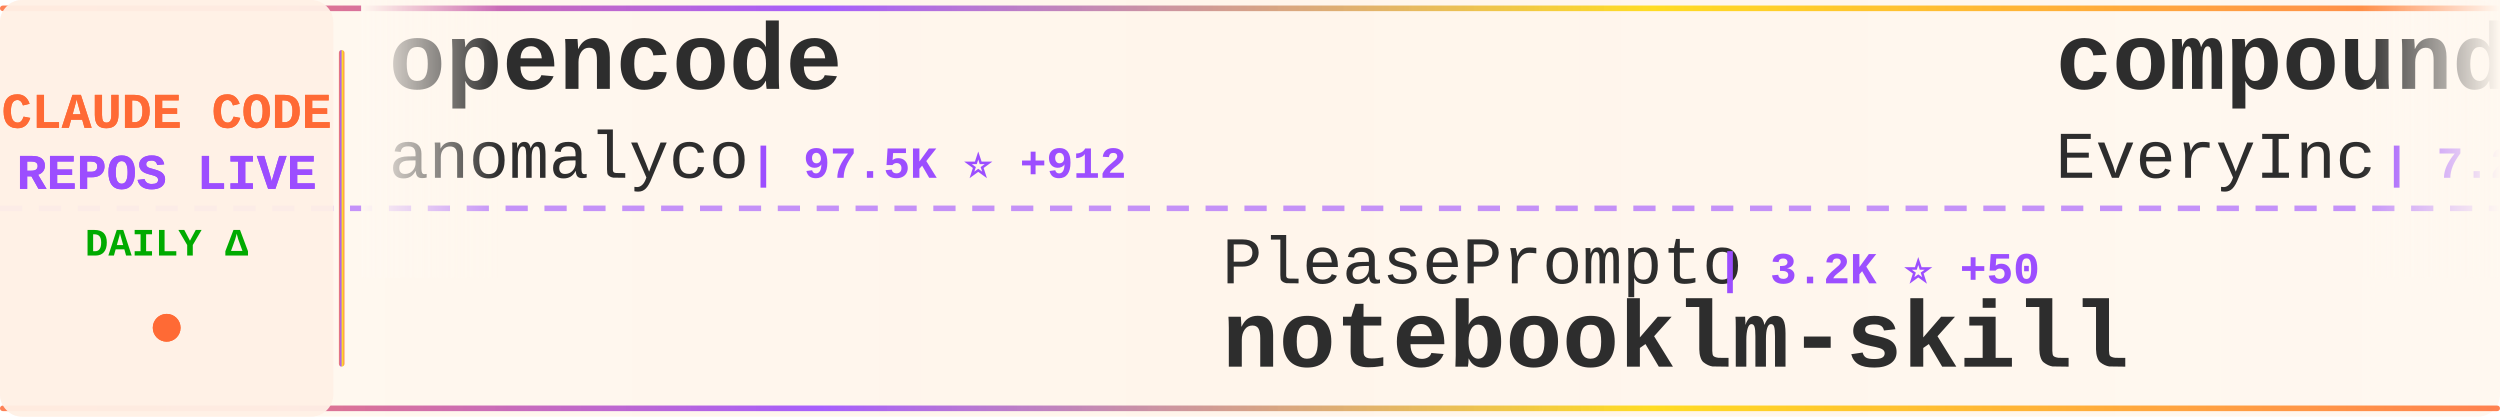
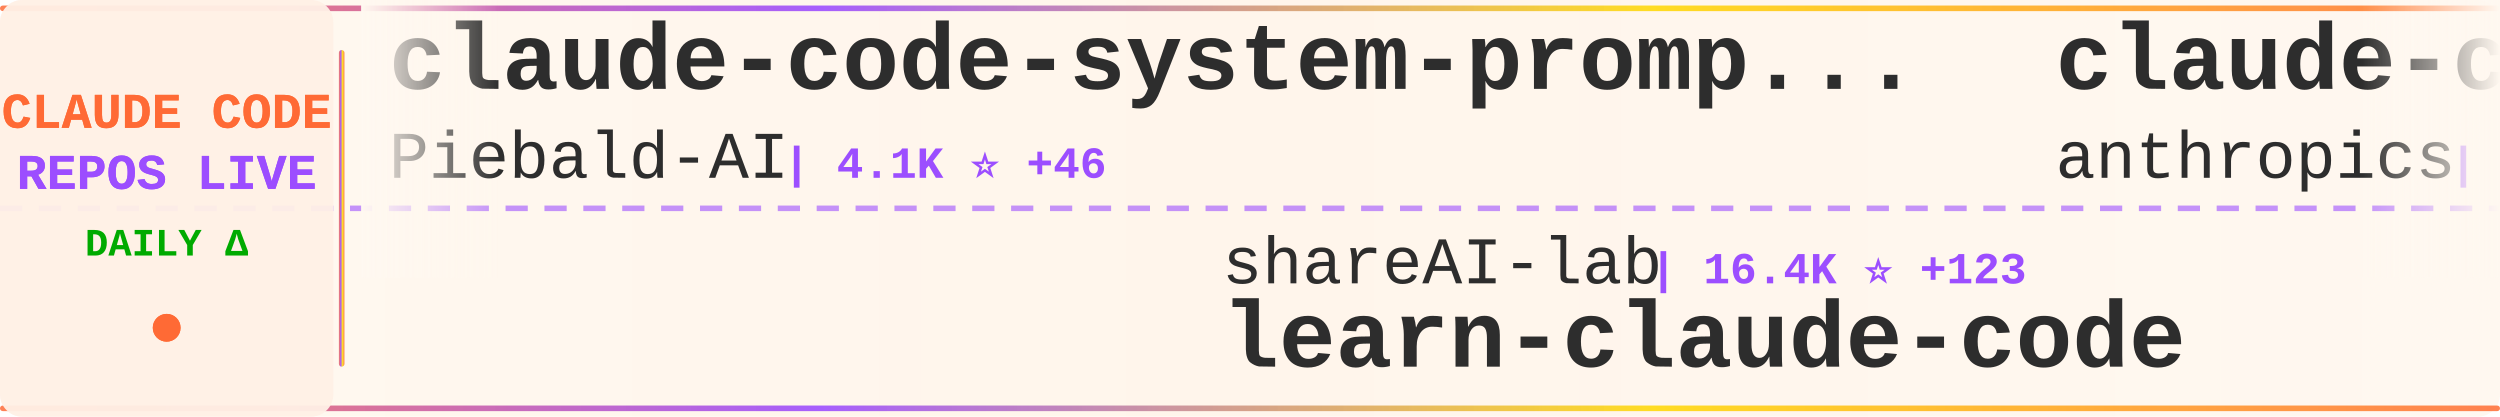
<svg xmlns="http://www.w3.org/2000/svg" width="900" height="150">
  <defs>
    <linearGradient id="tickerBg" x1="0%" y1="0%" x2="100%" y2="0%">
      <stop offset="0%" style="stop-color:#fff8f0;stop-opacity:0.98" />
      <stop offset="50%" style="stop-color:#fff5eb;stop-opacity:1" />
      <stop offset="100%" style="stop-color:#fff8f0;stop-opacity:0.98" />
    </linearGradient>
    <linearGradient id="borderGrad" x1="0%" y1="0%" x2="100%" y2="0%">
      <stop offset="0%" style="stop-color:#FF6B35;stop-opacity:0.85">
        <animate attributeName="stop-opacity" values="0.85;1;0.85" dur="2s" repeatCount="indefinite" />
      </stop>
      <stop offset="33%" style="stop-color:#9C4EFF;stop-opacity:0.9">
        <animate attributeName="stop-opacity" values="0.9;1;0.9" dur="2.2s" repeatCount="indefinite" />
      </stop>
      <stop offset="66%" style="stop-color:#FFD700;stop-opacity:0.85">
        <animate attributeName="stop-opacity" values="0.85;1;0.85" dur="1.8s" repeatCount="indefinite" />
      </stop>
      <stop offset="100%" style="stop-color:#FF6B35;stop-opacity:0.85">
        <animate attributeName="stop-opacity" values="0.85;1;0.85" dur="2s" repeatCount="indefinite" />
      </stop>
    </linearGradient>
    <filter id="textGlow">
      <feGaussianBlur stdDeviation="0.15" result="coloredBlur" />
      <feMerge>
        <feMergeNode in="coloredBlur" />
        <feMergeNode in="SourceGraphic" />
      </feMerge>
    </filter>
    <filter id="metricGlow">
      <feGaussianBlur stdDeviation="0.2" result="coloredBlur" />
      <feMerge>
        <feMergeNode in="coloredBlur" />
        <feMergeNode in="SourceGraphic" />
      </feMerge>
    </filter>
    <linearGradient id="leftFade" x1="0%" y1="0%" x2="100%" y2="0%">
      <stop offset="0%" style="stop-color:#fff8f0;stop-opacity:1" />
      <stop offset="100%" style="stop-color:#fff8f0;stop-opacity:0" />
    </linearGradient>
    <linearGradient id="rightFade" x1="0%" y1="0%" x2="100%" y2="0%">
      <stop offset="0%" style="stop-color:#fff8f0;stop-opacity:0" />
      <stop offset="100%" style="stop-color:#fff8f0;stop-opacity:1" />
    </linearGradient>
  </defs>
  <rect width="900" height="150" fill="url(#tickerBg)" rx="8" />
  <rect x="0" y="2" width="900" height="2" fill="url(#borderGrad)" rx="1" />
  <rect x="0" y="146" width="900" height="2" fill="url(#borderGrad)" rx="1" />
  <line x1="0" y1="75" x2="900" y2="75" stroke="#9C4EFF" stroke-width="2" stroke-dasharray="8 6" opacity="0.6" />
  <rect x="0" y="0" width="120" height="150" fill="#fff0e6" opacity="0.95" rx="8" />
  <text x="60" y="46" font-family="'Courier New', monospace" font-size="18" font-weight="bold" fill="#FF6B35" text-anchor="middle" filter="url(#textGlow)">
    CLAUDE CODE
  </text>
  <text x="60" y="68" font-family="'Courier New', monospace" font-size="18" font-weight="bold" fill="#9C4EFF" text-anchor="middle" filter="url(#textGlow)">
    REPOS LIVE
  </text>
  <text x="60" y="92" font-family="'Courier New', monospace" font-size="14" font-weight="bold" fill="#00aa00" text-anchor="middle">
    DAILY Δ
  </text>
  <circle cx="60" cy="118" r="5" fill="#FF6B35" filter="url(#metricGlow)">
    <animate attributeName="r" values="4;6;4" dur="1.5s" repeatCount="indefinite" />
    <animate attributeName="opacity" values="0.6;1;0.6" dur="1.5s" repeatCount="indefinite" />
  </circle>
  <rect x="122" y="18" width="2" height="114" fill="url(#borderGrad)" rx="1" />
  <clipPath id="tickerClip">
    <rect x="130" y="0" width="770" height="150" />
  </clipPath>
  <g clip-path="url(#tickerClip)">
    <g id="tickerItems">
      <animateTransform attributeName="transform" attributeType="XML" type="translate" from="0 0" to="-3000 0" dur="54s" repeatCount="indefinite" />
      <g transform="translate(0, 0)">
-         <text x="140" y="32" font-family="'Courier New', monospace" font-size="34" font-weight="bold" fill="#2d2d2d">opencode</text>
-         <text x="140" y="64" font-family="'Courier New', monospace" font-size="24" font-weight="normal" fill="#2d2d2d" opacity="1.0">anomalyco</text>
-         <text x="270" y="64" font-family="'Courier New', monospace" font-size="16" font-weight="bold" fill="#9C4EFF"> | 97.5K ⭐ +912</text>
+         <text x="140" y="32" font-family="'Courier New', monospace" font-size="34" font-weight="bold" fill="#2d2d2d">claude-code-system-promp...</text>
+         <text x="140" y="64" font-family="'Courier New', monospace" font-size="24" font-weight="normal" fill="#2d2d2d" opacity="1.0">Piebald-AI</text>
+         <text x="282" y="64" font-family="'Courier New', monospace" font-size="16" font-weight="bold" fill="#9C4EFF"> | 4.1K ⭐ +46</text>
      </g>
      <g transform="translate(300, 0)">
-         <text x="140" y="102" font-family="'Courier New', monospace" font-size="24" font-weight="normal" fill="#2d2d2d" opacity="1.0">PleasePrompto</text>
-         <text x="318" y="102" font-family="'Courier New', monospace" font-size="16" font-weight="bold" fill="#9C4EFF"> | 3.2K ⭐ +50</text>
-         <text x="140" y="132" font-family="'Courier New', monospace" font-size="34" font-weight="bold" fill="#2d2d2d">notebooklm-skill</text>
+         <text x="140" y="102" font-family="'Courier New', monospace" font-size="24" font-weight="normal" fill="#2d2d2d" opacity="1.0">shareAI-lab</text>
+         <text x="294" y="102" font-family="'Courier New', monospace" font-size="16" font-weight="bold" fill="#9C4EFF"> | 16.4K ⭐ +123</text>
+         <text x="140" y="132" font-family="'Courier New', monospace" font-size="34" font-weight="bold" fill="#2d2d2d">learn-claude-code</text>
      </g>
      <g transform="translate(600, 0)">
-         <text x="140" y="32" font-family="'Courier New', monospace" font-size="34" font-weight="bold" fill="#2d2d2d">compound-engineering-plu...</text>
-         <text x="140" y="64" font-family="'Courier New', monospace" font-size="24" font-weight="normal" fill="#2d2d2d" opacity="1.0">EveryInc</text>
-         <text x="258" y="64" font-family="'Courier New', monospace" font-size="16" font-weight="bold" fill="#9C4EFF"> | 7.2K ⭐ +75</text>
+         <text x="140" y="32" font-family="'Courier New', monospace" font-size="34" font-weight="bold" fill="#2d2d2d">claude-code</text>
+         <text x="140" y="64" font-family="'Courier New', monospace" font-size="24" font-weight="normal" fill="#2d2d2d" opacity="1.0">anthropics</text>
+         <text x="282" y="64" font-family="'Courier New', monospace" font-size="16" font-weight="bold" fill="#9C4EFF"> | 64.2K ⭐ +351</text>
      </g>
      <g transform="translate(900, 0)">
-         <text x="140" y="102" font-family="'Courier New', monospace" font-size="24" font-weight="normal" fill="#2d2d2d" opacity="1.0">BloopAI</text>
-         <text x="246" y="102" font-family="'Courier New', monospace" font-size="16" font-weight="bold" fill="#9C4EFF"> | 20.5K ⭐ +114</text>
-         <text x="140" y="132" font-family="'Courier New', monospace" font-size="34" font-weight="bold" fill="#2d2d2d">vibe-kanban</text>
+         <text x="140" y="102" font-family="'Courier New', monospace" font-size="24" font-weight="normal" fill="#2d2d2d" opacity="1.0">https-deeplearning-ai</text>
+         <text x="414" y="102" font-family="'Courier New', monospace" font-size="16" font-weight="bold" fill="#9C4EFF"> | 394 ⭐</text>
+         <text x="140" y="132" font-family="'Courier New', monospace" font-size="34" font-weight="bold" fill="#2d2d2d">sc-claude-code-files</text>
      </g>
      <g transform="translate(1200, 0)">
-         <text x="140" y="32" font-family="'Courier New', monospace" font-size="34" font-weight="bold" fill="#2d2d2d">context7</text>
-         <text x="140" y="64" font-family="'Courier New', monospace" font-size="24" font-weight="normal" fill="#2d2d2d" opacity="1.0">upstash</text>
-         <text x="246" y="64" font-family="'Courier New', monospace" font-size="16" font-weight="bold" fill="#9C4EFF"> | 44.7K ⭐ +120</text>
+         <text x="140" y="32" font-family="'Courier New', monospace" font-size="34" font-weight="bold" fill="#2d2d2d">claude-code-action</text>
+         <text x="140" y="64" font-family="'Courier New', monospace" font-size="24" font-weight="normal" fill="#2d2d2d" opacity="1.0">anthropics</text>
+         <text x="282" y="64" font-family="'Courier New', monospace" font-size="16" font-weight="bold" fill="#9C4EFF"> | 5.5K ⭐ +17</text>
      </g>
      <g transform="translate(1500, 0)">
-         <text x="140" y="102" font-family="'Courier New', monospace" font-size="24" font-weight="normal" fill="#2d2d2d" opacity="1.0">ComposioHQ</text>
-         <text x="282" y="102" font-family="'Courier New', monospace" font-size="16" font-weight="bold" fill="#9C4EFF"> | 30.2K ⭐ +465</text>
-         <text x="140" y="132" font-family="'Courier New', monospace" font-size="34" font-weight="bold" fill="#2d2d2d">awesome-claude-skills</text>
+         <text x="140" y="102" font-family="'Courier New', monospace" font-size="24" font-weight="normal" fill="#2d2d2d" opacity="1.0">jeremylongshore</text>
+         <text x="342" y="102" font-family="'Courier New', monospace" font-size="16" font-weight="bold" fill="#9C4EFF"> | 1.3K ⭐ +32</text>
+         <text x="140" y="132" font-family="'Courier New', monospace" font-size="34" font-weight="bold" fill="#2d2d2d">claude-code-plugins-plus...</text>
      </g>
      <g transform="translate(1800, 0)">
-         <text x="140" y="32" font-family="'Courier New', monospace" font-size="34" font-weight="bold" fill="#2d2d2d">claude-code-guide</text>
-         <text x="140" y="64" font-family="'Courier New', monospace" font-size="24" font-weight="normal" fill="#2d2d2d" opacity="1.0">zebbern</text>
-         <text x="246" y="64" font-family="'Courier New', monospace" font-size="16" font-weight="bold" fill="#9C4EFF"> | 3.3K ⭐ +7</text>
+         <text x="140" y="32" font-family="'Courier New', monospace" font-size="34" font-weight="bold" fill="#2d2d2d">claude-code-settings</text>
+         <text x="140" y="64" font-family="'Courier New', monospace" font-size="24" font-weight="normal" fill="#2d2d2d" opacity="1.0">feiskyer</text>
+         <text x="258" y="64" font-family="'Courier New', monospace" font-size="16" font-weight="bold" fill="#9C4EFF"> | 1.2K ⭐ +2</text>
      </g>
      <g transform="translate(2100, 0)">
-         <text x="140" y="102" font-family="'Courier New', monospace" font-size="24" font-weight="normal" fill="#2d2d2d" opacity="1.0">opactorai</text>
-         <text x="270" y="102" font-family="'Courier New', monospace" font-size="16" font-weight="bold" fill="#9C4EFF"> | 3.7K ⭐ +2</text>
-         <text x="140" y="132" font-family="'Courier New', monospace" font-size="34" font-weight="bold" fill="#2d2d2d">Claudable</text>
+         <text x="140" y="102" font-family="'Courier New', monospace" font-size="24" font-weight="normal" fill="#2d2d2d" opacity="1.0">ding113</text>
+         <text x="246" y="102" font-family="'Courier New', monospace" font-size="16" font-weight="bold" fill="#9C4EFF"> | 1.3K ⭐ +12</text>
+         <text x="140" y="132" font-family="'Courier New', monospace" font-size="34" font-weight="bold" fill="#2d2d2d">claude-code-hub</text>
      </g>
      <g transform="translate(2400, 0)">
-         <text x="140" y="32" font-family="'Courier New', monospace" font-size="34" font-weight="bold" fill="#2d2d2d">my-claude-code-setup</text>
-         <text x="140" y="64" font-family="'Courier New', monospace" font-size="24" font-weight="normal" fill="#2d2d2d" opacity="1.0">centminmod</text>
-         <text x="282" y="64" font-family="'Courier New', monospace" font-size="16" font-weight="bold" fill="#9C4EFF"> | 1.8K ⭐ +5</text>
+         <text x="140" y="32" font-family="'Courier New', monospace" font-size="34" font-weight="bold" fill="#2d2d2d">Claude-Code-Communicatio...</text>
+         <text x="140" y="64" font-family="'Courier New', monospace" font-size="24" font-weight="normal" fill="#2d2d2d" opacity="1.0">nishimoto265</text>
+         <text x="306" y="64" font-family="'Courier New', monospace" font-size="16" font-weight="bold" fill="#9C4EFF"> | 489 ⭐</text>
      </g>
      <g transform="translate(2700, 0)">
-         <text x="140" y="102" font-family="'Courier New', monospace" font-size="24" font-weight="normal" fill="#2d2d2d" opacity="1.0">steipete</text>
-         <text x="258" y="102" font-family="'Courier New', monospace" font-size="16" font-weight="bold" fill="#9C4EFF"> | 1.1K ⭐ +1</text>
-         <text x="140" y="132" font-family="'Courier New', monospace" font-size="34" font-weight="bold" fill="#2d2d2d">claude-code-mcp</text>
+         <text x="140" y="102" font-family="'Courier New', monospace" font-size="24" font-weight="normal" fill="#2d2d2d" opacity="1.0">winfunc</text>
+         <text x="246" y="102" font-family="'Courier New', monospace" font-size="16" font-weight="bold" fill="#9C4EFF"> | 20.4K ⭐ +32</text>
+         <text x="140" y="132" font-family="'Courier New', monospace" font-size="34" font-weight="bold" fill="#2d2d2d">opcode</text>
      </g>
      <g transform="translate(3000, 0)">
-         <text x="140" y="32" font-family="'Courier New', monospace" font-size="34" font-weight="bold" fill="#2d2d2d">opencode</text>
-         <text x="140" y="64" font-family="'Courier New', monospace" font-size="24" font-weight="normal" fill="#2d2d2d" opacity="1.0">anomalyco</text>
-         <text x="270" y="64" font-family="'Courier New', monospace" font-size="16" font-weight="bold" fill="#9C4EFF"> | 97.5K ⭐ +912</text>
+         <text x="140" y="32" font-family="'Courier New', monospace" font-size="34" font-weight="bold" fill="#2d2d2d">claude-code-system-promp...</text>
+         <text x="140" y="64" font-family="'Courier New', monospace" font-size="24" font-weight="normal" fill="#2d2d2d" opacity="1.0">Piebald-AI</text>
+         <text x="282" y="64" font-family="'Courier New', monospace" font-size="16" font-weight="bold" fill="#9C4EFF"> | 4.1K ⭐ +46</text>
      </g>
      <g transform="translate(3300, 0)">
-         <text x="140" y="102" font-family="'Courier New', monospace" font-size="24" font-weight="normal" fill="#2d2d2d" opacity="1.0">PleasePrompto</text>
-         <text x="318" y="102" font-family="'Courier New', monospace" font-size="16" font-weight="bold" fill="#9C4EFF"> | 3.2K ⭐ +50</text>
-         <text x="140" y="132" font-family="'Courier New', monospace" font-size="34" font-weight="bold" fill="#2d2d2d">notebooklm-skill</text>
+         <text x="140" y="102" font-family="'Courier New', monospace" font-size="24" font-weight="normal" fill="#2d2d2d" opacity="1.0">shareAI-lab</text>
+         <text x="294" y="102" font-family="'Courier New', monospace" font-size="16" font-weight="bold" fill="#9C4EFF"> | 16.4K ⭐ +123</text>
+         <text x="140" y="132" font-family="'Courier New', monospace" font-size="34" font-weight="bold" fill="#2d2d2d">learn-claude-code</text>
      </g>
      <g transform="translate(3600, 0)">
-         <text x="140" y="32" font-family="'Courier New', monospace" font-size="34" font-weight="bold" fill="#2d2d2d">compound-engineering-plu...</text>
-         <text x="140" y="64" font-family="'Courier New', monospace" font-size="24" font-weight="normal" fill="#2d2d2d" opacity="1.0">EveryInc</text>
-         <text x="258" y="64" font-family="'Courier New', monospace" font-size="16" font-weight="bold" fill="#9C4EFF"> | 7.2K ⭐ +75</text>
+         <text x="140" y="32" font-family="'Courier New', monospace" font-size="34" font-weight="bold" fill="#2d2d2d">claude-code</text>
+         <text x="140" y="64" font-family="'Courier New', monospace" font-size="24" font-weight="normal" fill="#2d2d2d" opacity="1.0">anthropics</text>
+         <text x="282" y="64" font-family="'Courier New', monospace" font-size="16" font-weight="bold" fill="#9C4EFF"> | 64.2K ⭐ +351</text>
      </g>
      <g transform="translate(3900, 0)">
-         <text x="140" y="102" font-family="'Courier New', monospace" font-size="24" font-weight="normal" fill="#2d2d2d" opacity="1.0">BloopAI</text>
-         <text x="246" y="102" font-family="'Courier New', monospace" font-size="16" font-weight="bold" fill="#9C4EFF"> | 20.5K ⭐ +114</text>
-         <text x="140" y="132" font-family="'Courier New', monospace" font-size="34" font-weight="bold" fill="#2d2d2d">vibe-kanban</text>
+         <text x="140" y="102" font-family="'Courier New', monospace" font-size="24" font-weight="normal" fill="#2d2d2d" opacity="1.0">https-deeplearning-ai</text>
+         <text x="414" y="102" font-family="'Courier New', monospace" font-size="16" font-weight="bold" fill="#9C4EFF"> | 394 ⭐</text>
+         <text x="140" y="132" font-family="'Courier New', monospace" font-size="34" font-weight="bold" fill="#2d2d2d">sc-claude-code-files</text>
      </g>
    </g>
  </g>
  <rect x="130" y="0" width="50" height="100" fill="url(#leftFade)" />
  <rect x="850" y="0" width="50" height="100" fill="url(#rightFade)" />
</svg>
